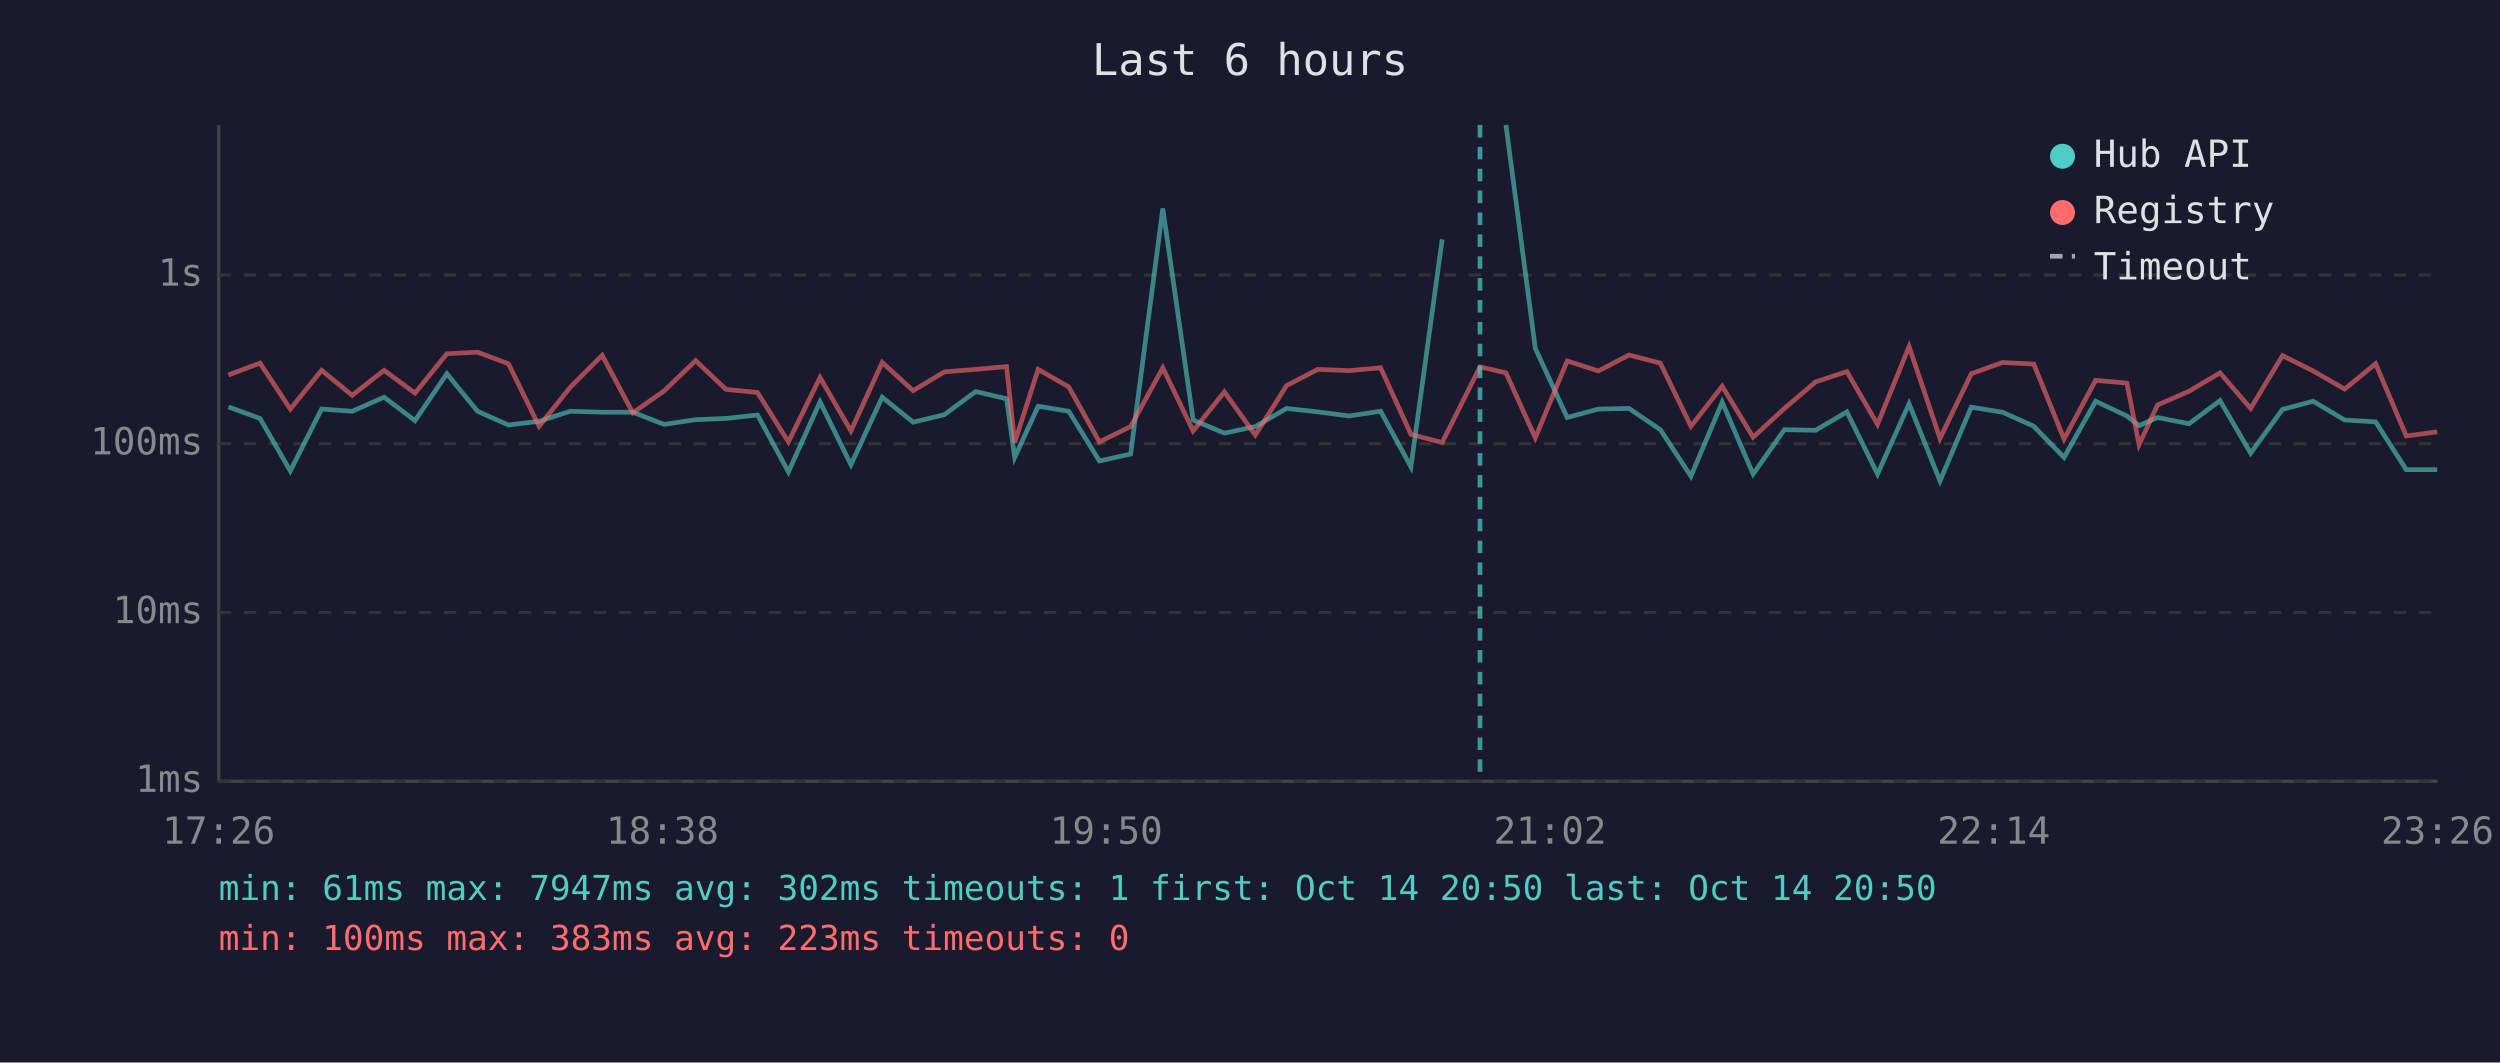
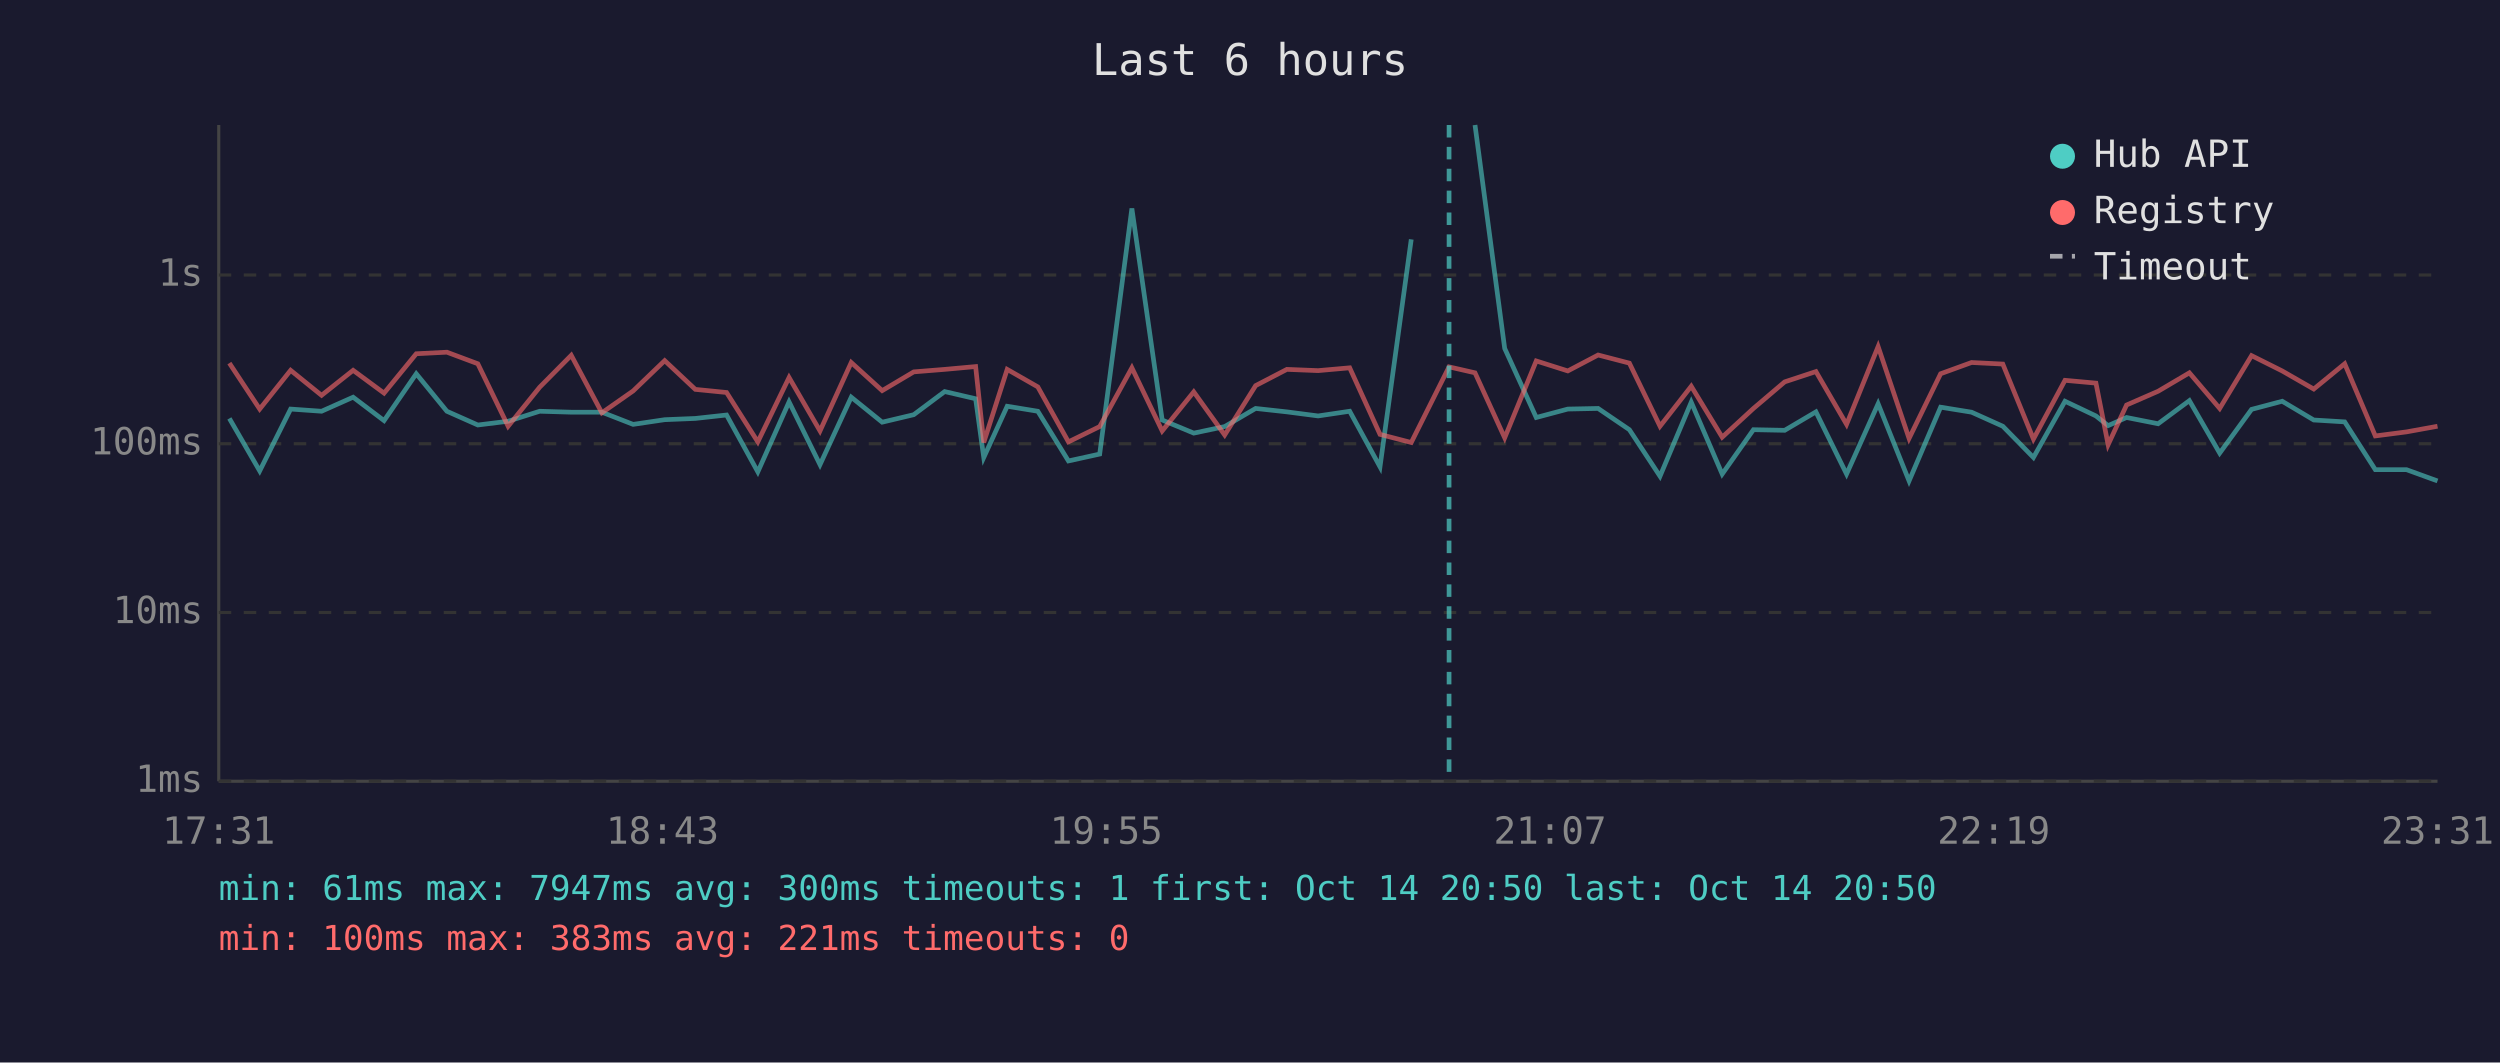
<svg xmlns="http://www.w3.org/2000/svg" viewBox="0 0 800 340" font-family="monospace" font-size="12">
  <rect width="800" height="340" fill="#1a1a2e" />
  <text x="400" y="24" fill="#e0e0e0" font-size="14" text-anchor="middle">Last 6 hours</text>
  <line x1="70" y1="40" x2="70" y2="250" stroke="#444" stroke-width="1" />
  <line x1="70" y1="250" x2="780" y2="250" stroke="#444" stroke-width="1" />
  <line x1="70" y1="250" x2="780" y2="250" stroke="#333" stroke-width="1" stroke-dasharray="4" />
  <text x="65" y="250" fill="#888" text-anchor="end" dominant-baseline="middle">1ms</text>
  <line x1="70" y1="196" x2="780" y2="196" stroke="#333" stroke-width="1" stroke-dasharray="4" />
  <text x="65" y="196" fill="#888" text-anchor="end" dominant-baseline="middle">10ms</text>
  <line x1="70" y1="142" x2="780" y2="142" stroke="#333" stroke-width="1" stroke-dasharray="4" />
  <text x="65" y="142" fill="#888" text-anchor="end" dominant-baseline="middle">100ms</text>
  <line x1="70" y1="88" x2="780" y2="88" stroke="#333" stroke-width="1" stroke-dasharray="4" />
  <text x="65" y="88" fill="#888" text-anchor="end" dominant-baseline="middle">1s</text>
-   <text x="70" y="270" fill="#888" text-anchor="middle">17:26</text>
-   <text x="212" y="270" fill="#888" text-anchor="middle">18:38</text>
-   <text x="354" y="270" fill="#888" text-anchor="middle">19:50</text>
-   <text x="496" y="270" fill="#888" text-anchor="middle">21:02</text>
-   <text x="638" y="270" fill="#888" text-anchor="middle">22:14</text>
-   <text x="780" y="270" fill="#888" text-anchor="middle">23:26</text>
-   <polyline points="73.1,130.2 83.2,133.9 92.9,150.7 102.9,130.9 112.7,131.6 122.9,127.1 132.8,134.6 143.0,119.6 152.8,131.6 162.7,136.0 172.5,134.8 182.5,131.6 192.7,131.9 202.5,131.9 212.5,135.8 222.6,134.3 232.3,133.9 242.4,132.8 252.3,151.0 262.4,128.6 272.3,148.7 282.3,127.1 292.2,135.1 302.2,132.7 312.2,125.3 322.1,127.6 324.7,146.4 332.2,130.0 342.0,131.6 351.8,147.5 361.8,145.3 372.1,66.7 381.8,134.4 391.8,138.6 401.7,136.5 411.7,130.7 421.7,131.8 431.7,133.1 441.8,131.6 451.5,149.4 461.5,76.6" fill="none" stroke="#4ecdc4" stroke-width="1.5" opacity="0.6" />
-   <polyline points="481.9,40.0 491.3,111.5 501.5,133.6 511.5,130.9 521.3,130.7 531.3,137.5 541.1,152.4 551.1,128.7 561.0,151.7 571.0,137.5 581.0,137.7 591.0,131.8 600.8,151.7 610.9,129.2 620.8,153.9 630.8,130.3 640.8,131.9 650.8,136.4 660.5,146.4 670.6,128.4 680.6,133.1 684.5,136.2 690.4,133.6 700.5,135.6 710.4,128.2 720.2,145.0 730.4,131.0 740.2,128.4 750.3,134.4 760.2,135.0 770.0,150.3 779.9,150.3" fill="none" stroke="#4ecdc4" stroke-width="1.5" opacity="0.6" />
-   <polyline points="73.1,120.0 83.2,116.2 92.9,130.9 102.9,118.5 112.7,126.5 122.9,118.5 132.8,125.8 143.0,113.2 152.8,112.7 162.7,116.4 172.5,136.4 182.5,123.9 192.7,113.7 202.5,132.1 212.5,125.1 222.6,115.4 232.3,124.6 242.4,125.6 252.3,141.4 262.4,120.8 272.3,137.9 282.3,116.0 292.2,125.0 302.2,119.0 312.2,118.2 322.1,117.3 324.7,141.6 332.2,118.2 342.0,123.8 351.8,141.4 361.8,136.5 372.1,117.7 381.8,137.9 391.8,125.4 401.7,139.2 411.7,123.4 421.7,118.2 431.7,118.6 441.8,117.7 451.5,139.0 461.5,141.6 473.6,117.4 481.9,119.3 491.3,140.1 501.5,115.5 511.5,118.7 521.3,113.6 531.3,116.2 541.1,136.4 551.1,123.6 561.0,139.9 571.0,130.7 581.0,122.2 591.0,118.9 600.8,135.8 610.9,110.9 620.8,140.3 630.8,119.6 640.8,116.0 650.8,116.5 660.5,140.5 670.6,121.7 680.6,122.6 684.5,142.3 690.4,129.6 700.5,125.2 710.4,119.3 720.2,130.7 730.4,113.8 740.2,118.7 750.3,124.5 760.2,116.4 770.0,139.5 779.9,138.2" fill="none" stroke="#ff6b6b" stroke-width="1.5" opacity="0.6" />
-   <line x1="473.6" y1="40" x2="473.6" y2="250" stroke="#4ecdc4" stroke-width="1.5" stroke-dasharray="4,3" opacity="0.7" />
+   <text x="70" y="270" fill="#888" text-anchor="middle">17:31</text>
+   <text x="212" y="270" fill="#888" text-anchor="middle">18:43</text>
+   <text x="354" y="270" fill="#888" text-anchor="middle">19:55</text>
+   <text x="496" y="270" fill="#888" text-anchor="middle">21:07</text>
+   <text x="638" y="270" fill="#888" text-anchor="middle">22:19</text>
+   <text x="780" y="270" fill="#888" text-anchor="middle">23:31</text>
+   <polyline points="73.4,133.9 83.1,150.7 93.0,130.9 102.9,131.6 113.0,127.1 122.9,134.6 133.2,119.6 143.0,131.6 152.9,136.0 162.6,134.8 172.7,131.6 182.8,131.9 192.6,131.9 202.6,135.8 212.7,134.3 222.5,133.9 232.5,132.8 242.5,151.0 252.5,128.6 262.4,148.7 272.4,127.1 282.3,135.1 292.4,132.7 302.3,125.3 312.2,127.6 314.8,146.4 322.3,130.0 332.1,131.6 341.9,147.5 351.9,145.3 362.2,66.7 371.9,134.4 382.0,138.6 391.9,136.5 401.8,130.7 411.8,131.8 421.8,133.1 431.9,131.6 441.6,149.4 451.6,76.6" fill="none" stroke="#4ecdc4" stroke-width="1.5" opacity="0.6" />
+   <polyline points="472.0,40.0 481.5,111.5 491.6,133.6 501.7,130.9 511.4,130.7 521.4,137.5 531.2,152.4 541.2,128.7 551.1,151.7 561.1,137.5 571.1,137.7 581.1,131.8 590.9,151.7 601.0,129.2 610.9,153.9 621.0,130.3 630.9,131.9 640.9,136.4 650.7,146.4 660.8,128.4 670.7,133.1 674.6,136.2 680.5,133.6 690.6,135.6 700.6,128.2 710.3,145.0 720.5,131.0 730.3,128.4 740.4,134.4 750.3,135.0 760.1,150.3 770.1,150.3 780.0,153.9" fill="none" stroke="#4ecdc4" stroke-width="1.5" opacity="0.6" />
+   <polyline points="73.4,116.2 83.1,130.9 93.0,118.5 102.9,126.5 113.0,118.5 122.9,125.8 133.2,113.2 143.0,112.7 152.9,116.4 162.6,136.4 172.7,123.9 182.8,113.7 192.6,132.1 202.6,125.1 212.7,115.4 222.5,124.6 232.5,125.6 242.5,141.4 252.5,120.8 262.4,137.9 272.4,116.0 282.3,125.0 292.4,119.0 302.3,118.2 312.2,117.3 314.8,141.6 322.3,118.2 332.1,123.8 341.9,141.4 351.9,136.5 362.2,117.7 371.9,137.9 382.0,125.4 391.9,139.2 401.8,123.4 411.8,118.2 421.8,118.6 431.9,117.7 441.6,139.0 451.6,141.6 463.7,117.4 472.0,119.3 481.5,140.1 491.6,115.5 501.7,118.7 511.4,113.6 521.4,116.2 531.2,136.4 541.2,123.6 551.1,139.9 561.1,130.7 571.1,122.2 581.1,118.9 590.9,135.8 601.0,110.9 610.9,140.3 621.0,119.6 630.9,116.0 640.9,116.5 650.7,140.5 660.8,121.7 670.7,122.6 674.6,142.3 680.5,129.6 690.6,125.2 700.6,119.3 710.3,130.7 720.5,113.8 730.3,118.7 740.4,124.5 750.3,116.4 760.1,139.5 770.1,138.2 780.0,136.4" fill="none" stroke="#ff6b6b" stroke-width="1.5" opacity="0.6" />
+   <line x1="463.7" y1="40" x2="463.7" y2="250" stroke="#4ecdc4" stroke-width="1.5" stroke-dasharray="4,3" opacity="0.7" />
  <circle cx="660" cy="50" r="4" fill="#4ecdc4" />
  <text x="670" y="50" fill="#e0e0e0" dominant-baseline="middle">Hub API</text>
  <circle cx="660" cy="68" r="4" fill="#ff6b6b" />
  <text x="670" y="68" fill="#e0e0e0" dominant-baseline="middle">Registry</text>
  <line x1="656" y1="82" x2="664" y2="82" stroke="#e0e0e0" stroke-width="1.5" stroke-dasharray="4,3" opacity="0.7" />
  <text x="670" y="86" fill="#e0e0e0" dominant-baseline="middle">Timeout</text>
-   <text x="70" y="288" fill="#4ecdc4" font-size="11">min: 61ms  max: 7947ms  avg: 302ms  timeouts: 1  first: Oct 14 20:50  last: Oct 14 20:50</text>
-   <text x="70" y="304" fill="#ff6b6b" font-size="11">min: 100ms  max: 383ms  avg: 223ms  timeouts: 0</text>
+   <text x="70" y="288" fill="#4ecdc4" font-size="11">min: 61ms  max: 7947ms  avg: 300ms  timeouts: 1  first: Oct 14 20:50  last: Oct 14 20:50</text>
+   <text x="70" y="304" fill="#ff6b6b" font-size="11">min: 100ms  max: 383ms  avg: 221ms  timeouts: 0</text>
</svg>
